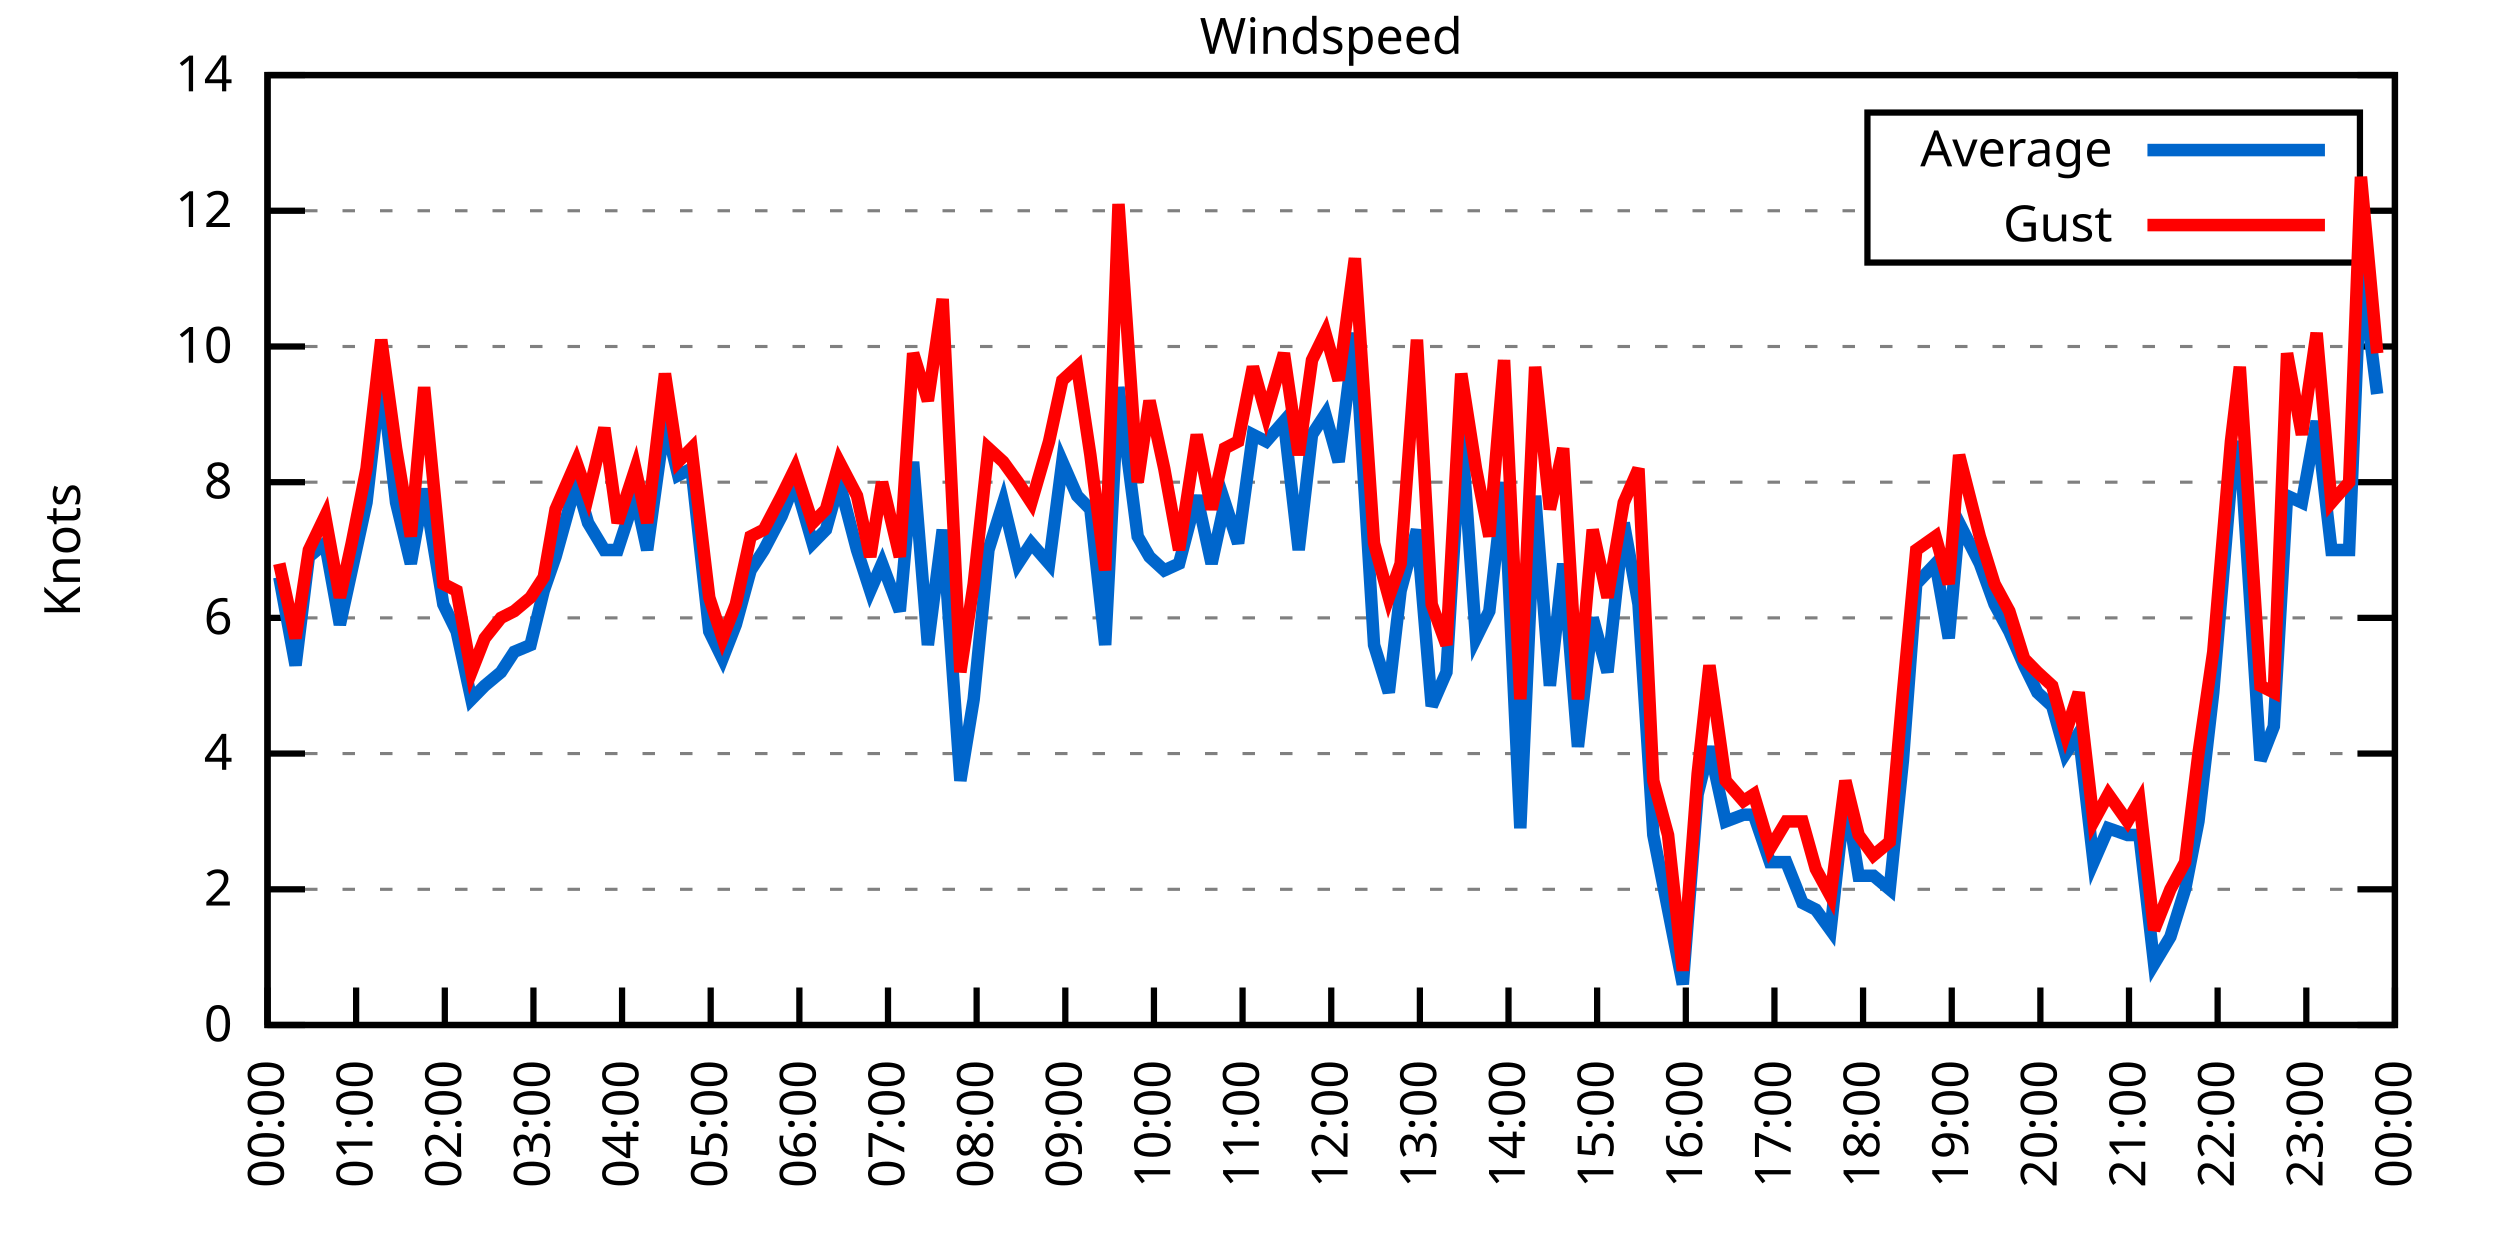
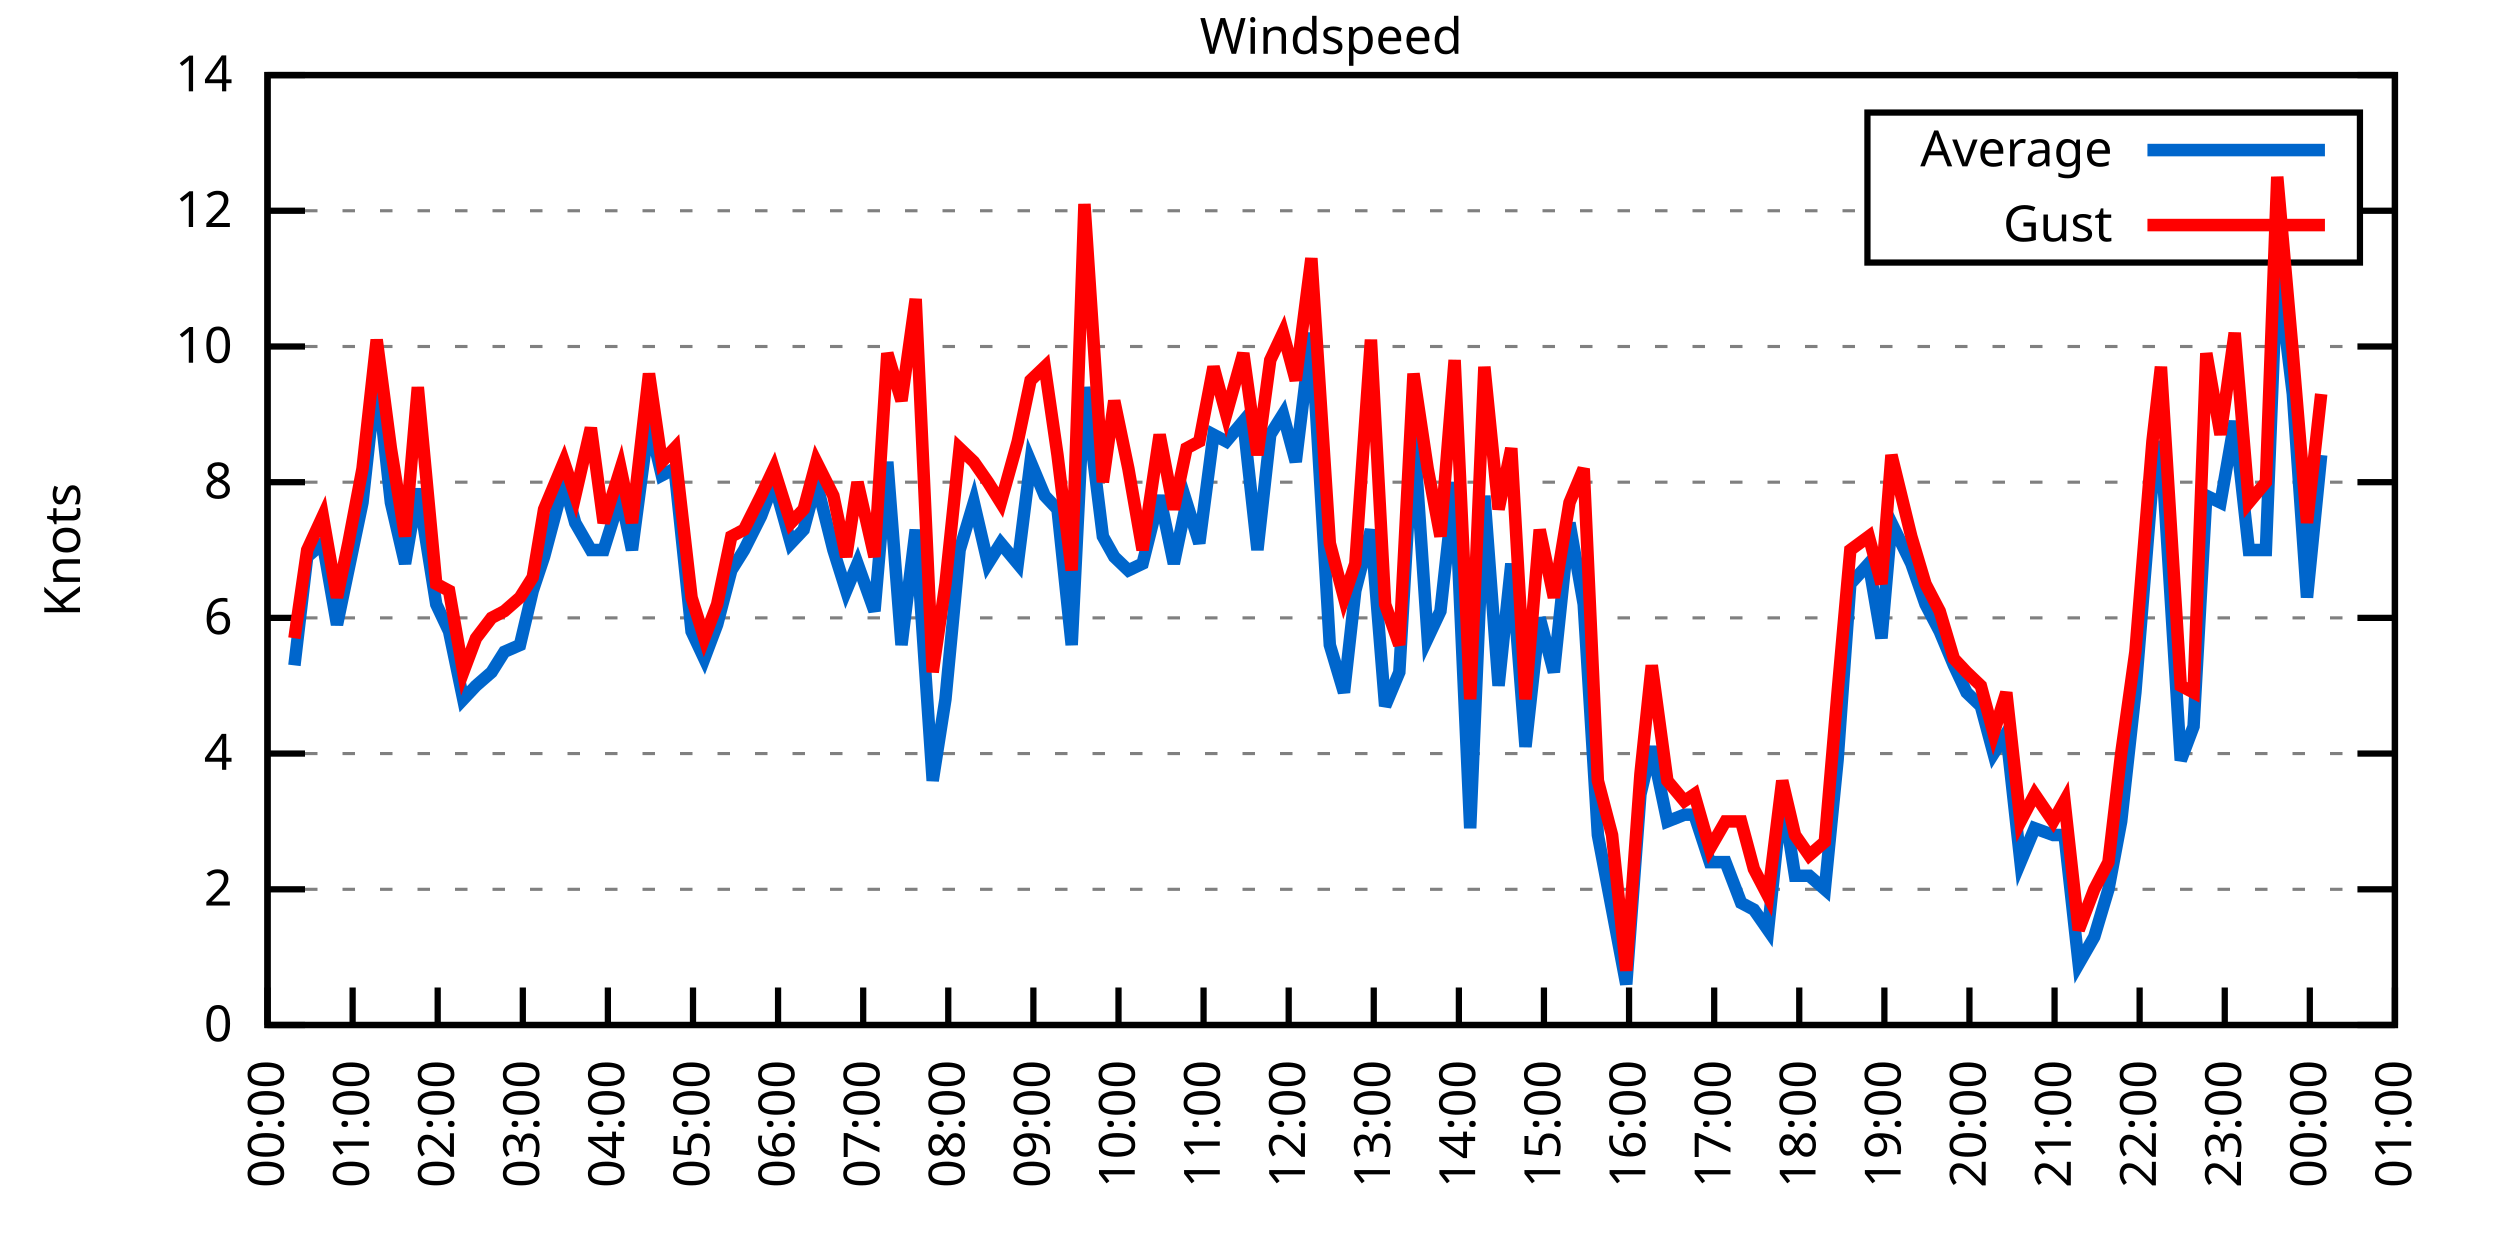
<svg xmlns="http://www.w3.org/2000/svg" xmlns:xlink="http://www.w3.org/1999/xlink" width="400" height="200" viewBox="0 0 400 200">
  <g id="gnuplot_canvas">
    <rect x="0" y="0" width="400" height="200" fill="none" />
    <defs>
      <circle id="gpDot" r="0.5" stroke-width="0.5" stroke="currentColor" />
      <path id="gpPt0" stroke-width="0.333" stroke="currentColor" d="M-1,0 h2 M0,-1 v2" />
      <path id="gpPt1" stroke-width="0.333" stroke="currentColor" d="M-1,-1 L1,1 M1,-1 L-1,1" />
      <path id="gpPt2" stroke-width="0.333" stroke="currentColor" d="M-1,0 L1,0 M0,-1 L0,1 M-1,-1 L1,1 M-1,1 L1,-1" />
      <rect id="gpPt3" stroke-width="0.333" stroke="currentColor" x="-1" y="-1" width="2" height="2" />
      <rect id="gpPt4" stroke-width="0.333" stroke="currentColor" fill="currentColor" x="-1" y="-1" width="2" height="2" />
      <circle id="gpPt5" stroke-width="0.333" stroke="currentColor" cx="0" cy="0" r="1" />
      <use xlink:href="#gpPt5" id="gpPt6" fill="currentColor" stroke="none" />
      <path id="gpPt7" stroke-width="0.333" stroke="currentColor" d="M0,-1.33 L-1.33,0.67 L1.33,0.67 z" />
      <use xlink:href="#gpPt7" id="gpPt8" fill="currentColor" stroke="none" />
      <use xlink:href="#gpPt7" id="gpPt9" stroke="currentColor" transform="rotate(180)" />
      <use xlink:href="#gpPt9" id="gpPt10" fill="currentColor" stroke="none" />
      <use xlink:href="#gpPt3" id="gpPt11" stroke="currentColor" transform="rotate(45)" />
      <use xlink:href="#gpPt11" id="gpPt12" fill="currentColor" stroke="none" />
      <path id="gpPt13" stroke-width="0.333" stroke="currentColor" d="M0,1.330 L1.265,0.411 L0.782,-1.067 L-0.782,-1.076 L-1.265,0.411 z" />
      <use xlink:href="#gpPt13" id="gpPt14" fill="currentColor" stroke="none" />
      <filter id="textbox" filterUnits="objectBoundingBox" x="0" y="0" height="1" width="1">
        <feFlood flood-color="white" flood-opacity="1" result="bgnd" />
        <feComposite in="SourceGraphic" in2="bgnd" operator="atop" />
      </filter>
      <filter id="greybox" filterUnits="objectBoundingBox" x="0" y="0" height="1" width="1">
        <feFlood flood-color="lightgrey" flood-opacity="1" result="grey" />
        <feComposite in="SourceGraphic" in2="grey" operator="atop" />
      </filter>
    </defs>
    <g fill="none" color="white" stroke="currentColor" stroke-width="1.00" stroke-linecap="butt" stroke-linejoin="miter">
</g>
    <g fill="none" color="black" stroke="currentColor" stroke-width="1.00" stroke-linecap="butt" stroke-linejoin="miter">
      <g stroke="none" shape-rendering="crispEdges">
        <polygon fill="rgb(255, 255, 255)" points="42.80,164.00 383.18,164.00 383.18,12.02 42.80,12.02 " />
      </g>
    </g>
    <g fill="none" color="black" stroke="currentColor" stroke-width="1.00" stroke-linecap="butt" stroke-linejoin="miter">
</g>
    <g fill="none" color="black" stroke="black" stroke-width="0.50" stroke-linecap="butt" stroke-linejoin="miter">
</g>
    <g fill="none" color="gray" stroke="currentColor" stroke-width="0.50" stroke-linecap="butt" stroke-linejoin="miter">
      <path stroke="gray" stroke-dasharray="2,4" class="gridline" d="M42.80,164.00 L383.19,164.00  " />
    </g>
    <g fill="none" color="gray" stroke="gray" stroke-width="1.00" stroke-linecap="butt" stroke-linejoin="miter">
</g>
    <g fill="none" color="black" stroke="currentColor" stroke-width="1.00" stroke-linecap="butt" stroke-linejoin="miter">
      <path stroke="black" d="M42.80,164.00 L48.80,164.00 M383.19,164.00 L377.19,164.00  " />
      <g transform="translate(37.20,166.60)" stroke="none" fill="black" font-family="Sans" font-size="8.00" text-anchor="end">
        <text>
          <tspan font-family="Sans"> 0</tspan>
        </text>
      </g>
    </g>
    <g fill="none" color="black" stroke="currentColor" stroke-width="1.00" stroke-linecap="butt" stroke-linejoin="miter">
</g>
    <g fill="none" color="black" stroke="black" stroke-width="0.50" stroke-linecap="butt" stroke-linejoin="miter">
</g>
    <g fill="none" color="gray" stroke="currentColor" stroke-width="0.50" stroke-linecap="butt" stroke-linejoin="miter">
      <path stroke="gray" stroke-dasharray="2,4" class="gridline" d="M42.80,142.29 L383.19,142.29  " />
    </g>
    <g fill="none" color="gray" stroke="gray" stroke-width="1.00" stroke-linecap="butt" stroke-linejoin="miter">
</g>
    <g fill="none" color="black" stroke="currentColor" stroke-width="1.00" stroke-linecap="butt" stroke-linejoin="miter">
      <path stroke="black" d="M42.80,142.29 L48.80,142.29 M383.19,142.29 L377.19,142.29  " />
      <g transform="translate(37.20,144.89)" stroke="none" fill="black" font-family="Sans" font-size="8.00" text-anchor="end">
        <text>
          <tspan font-family="Sans"> 2</tspan>
        </text>
      </g>
    </g>
    <g fill="none" color="black" stroke="currentColor" stroke-width="1.00" stroke-linecap="butt" stroke-linejoin="miter">
</g>
    <g fill="none" color="black" stroke="black" stroke-width="0.50" stroke-linecap="butt" stroke-linejoin="miter">
</g>
    <g fill="none" color="gray" stroke="currentColor" stroke-width="0.50" stroke-linecap="butt" stroke-linejoin="miter">
      <path stroke="gray" stroke-dasharray="2,4" class="gridline" d="M42.80,120.57 L383.19,120.57  " />
    </g>
    <g fill="none" color="gray" stroke="gray" stroke-width="1.00" stroke-linecap="butt" stroke-linejoin="miter">
</g>
    <g fill="none" color="black" stroke="currentColor" stroke-width="1.00" stroke-linecap="butt" stroke-linejoin="miter">
      <path stroke="black" d="M42.80,120.57 L48.80,120.57 M383.19,120.57 L377.19,120.57  " />
      <g transform="translate(37.20,123.17)" stroke="none" fill="black" font-family="Sans" font-size="8.00" text-anchor="end">
        <text>
          <tspan font-family="Sans"> 4</tspan>
        </text>
      </g>
    </g>
    <g fill="none" color="black" stroke="currentColor" stroke-width="1.00" stroke-linecap="butt" stroke-linejoin="miter">
</g>
    <g fill="none" color="black" stroke="black" stroke-width="0.50" stroke-linecap="butt" stroke-linejoin="miter">
</g>
    <g fill="none" color="gray" stroke="currentColor" stroke-width="0.50" stroke-linecap="butt" stroke-linejoin="miter">
      <path stroke="gray" stroke-dasharray="2,4" class="gridline" d="M42.80,98.86 L383.19,98.86  " />
    </g>
    <g fill="none" color="gray" stroke="gray" stroke-width="1.00" stroke-linecap="butt" stroke-linejoin="miter">
</g>
    <g fill="none" color="black" stroke="currentColor" stroke-width="1.00" stroke-linecap="butt" stroke-linejoin="miter">
      <path stroke="black" d="M42.80,98.86 L48.80,98.86 M383.19,98.86 L377.19,98.86  " />
      <g transform="translate(37.20,101.46)" stroke="none" fill="black" font-family="Sans" font-size="8.00" text-anchor="end">
        <text>
          <tspan font-family="Sans"> 6</tspan>
        </text>
      </g>
    </g>
    <g fill="none" color="black" stroke="currentColor" stroke-width="1.00" stroke-linecap="butt" stroke-linejoin="miter">
</g>
    <g fill="none" color="black" stroke="black" stroke-width="0.50" stroke-linecap="butt" stroke-linejoin="miter">
</g>
    <g fill="none" color="gray" stroke="currentColor" stroke-width="0.50" stroke-linecap="butt" stroke-linejoin="miter">
      <path stroke="gray" stroke-dasharray="2,4" class="gridline" d="M42.80,77.15 L383.19,77.15  " />
    </g>
    <g fill="none" color="gray" stroke="gray" stroke-width="1.00" stroke-linecap="butt" stroke-linejoin="miter">
</g>
    <g fill="none" color="black" stroke="currentColor" stroke-width="1.00" stroke-linecap="butt" stroke-linejoin="miter">
      <path stroke="black" d="M42.80,77.15 L48.80,77.15 M383.19,77.15 L377.19,77.15  " />
      <g transform="translate(37.20,79.75)" stroke="none" fill="black" font-family="Sans" font-size="8.00" text-anchor="end">
        <text>
          <tspan font-family="Sans"> 8</tspan>
        </text>
      </g>
    </g>
    <g fill="none" color="black" stroke="currentColor" stroke-width="1.00" stroke-linecap="butt" stroke-linejoin="miter">
</g>
    <g fill="none" color="black" stroke="black" stroke-width="0.50" stroke-linecap="butt" stroke-linejoin="miter">
</g>
    <g fill="none" color="gray" stroke="currentColor" stroke-width="0.50" stroke-linecap="butt" stroke-linejoin="miter">
      <path stroke="gray" stroke-dasharray="2,4" class="gridline" d="M42.80,55.44 L383.19,55.44  " />
    </g>
    <g fill="none" color="gray" stroke="gray" stroke-width="1.00" stroke-linecap="butt" stroke-linejoin="miter">
</g>
    <g fill="none" color="black" stroke="currentColor" stroke-width="1.00" stroke-linecap="butt" stroke-linejoin="miter">
      <path stroke="black" d="M42.80,55.44 L48.80,55.44 M383.19,55.44 L377.19,55.44  " />
      <g transform="translate(37.20,58.04)" stroke="none" fill="black" font-family="Sans" font-size="8.00" text-anchor="end">
        <text>
          <tspan font-family="Sans"> 10</tspan>
        </text>
      </g>
    </g>
    <g fill="none" color="black" stroke="currentColor" stroke-width="1.00" stroke-linecap="butt" stroke-linejoin="miter">
</g>
    <g fill="none" color="black" stroke="black" stroke-width="0.50" stroke-linecap="butt" stroke-linejoin="miter">
</g>
    <g fill="none" color="gray" stroke="currentColor" stroke-width="0.50" stroke-linecap="butt" stroke-linejoin="miter">
      <path stroke="gray" stroke-dasharray="2,4" class="gridline" d="M42.80,33.72 L298.79,33.72 M377.59,33.72 L383.19,33.72  " />
    </g>
    <g fill="none" color="gray" stroke="gray" stroke-width="1.00" stroke-linecap="butt" stroke-linejoin="miter">
</g>
    <g fill="none" color="black" stroke="currentColor" stroke-width="1.00" stroke-linecap="butt" stroke-linejoin="miter">
      <path stroke="black" d="M42.80,33.72 L48.80,33.72 M383.19,33.72 L377.19,33.72  " />
      <g transform="translate(37.20,36.32)" stroke="none" fill="black" font-family="Sans" font-size="8.00" text-anchor="end">
        <text>
          <tspan font-family="Sans"> 12</tspan>
        </text>
      </g>
    </g>
    <g fill="none" color="black" stroke="currentColor" stroke-width="1.00" stroke-linecap="butt" stroke-linejoin="miter">
</g>
    <g fill="none" color="black" stroke="black" stroke-width="0.50" stroke-linecap="butt" stroke-linejoin="miter">
</g>
    <g fill="none" color="gray" stroke="currentColor" stroke-width="0.50" stroke-linecap="butt" stroke-linejoin="miter">
      <path stroke="gray" stroke-dasharray="2,4" class="gridline" d="M42.80,12.01 L383.19,12.01  " />
    </g>
    <g fill="none" color="gray" stroke="gray" stroke-width="1.00" stroke-linecap="butt" stroke-linejoin="miter">
</g>
    <g fill="none" color="black" stroke="currentColor" stroke-width="1.00" stroke-linecap="butt" stroke-linejoin="miter">
      <path stroke="black" d="M42.80,12.01 L48.80,12.01 M383.19,12.01 L377.19,12.01  " />
      <g transform="translate(37.20,14.61)" stroke="none" fill="black" font-family="Sans" font-size="8.00" text-anchor="end">
        <text>
          <tspan font-family="Sans"> 14</tspan>
        </text>
      </g>
    </g>
    <g fill="none" color="black" stroke="currentColor" stroke-width="1.00" stroke-linecap="butt" stroke-linejoin="miter">
      <path stroke="black" d="M42.80,164.00 L42.80,158.00  " />
      <g transform="translate(45.40,169.60) rotate(270.00)" stroke="none" fill="black" font-family="Sans" font-size="8.00" text-anchor="end">
        <text>
          <tspan font-family="Sans">00:00</tspan>
        </text>
      </g>
    </g>
    <g fill="none" color="black" stroke="currentColor" stroke-width="1.00" stroke-linecap="butt" stroke-linejoin="miter">
-       <path stroke="black" d="M56.98,164.00 L56.98,158.00  " />
-       <g transform="translate(59.58,169.60) rotate(270.00)" stroke="none" fill="black" font-family="Sans" font-size="8.00" text-anchor="end">
+       <path stroke="black" d="M56.42,164.00 L56.42,158.00  " />
+       <g transform="translate(59.02,169.60) rotate(270.00)" stroke="none" fill="black" font-family="Sans" font-size="8.00" text-anchor="end">
        <text>
          <tspan font-family="Sans">01:00</tspan>
        </text>
      </g>
    </g>
    <g fill="none" color="black" stroke="currentColor" stroke-width="1.00" stroke-linecap="butt" stroke-linejoin="miter">
-       <path stroke="black" d="M71.17,164.00 L71.17,158.00  " />
-       <g transform="translate(73.77,169.60) rotate(270.00)" stroke="none" fill="black" font-family="Sans" font-size="8.00" text-anchor="end">
+       <path stroke="black" d="M70.03,164.00 L70.03,158.00  " />
+       <g transform="translate(72.63,169.60) rotate(270.00)" stroke="none" fill="black" font-family="Sans" font-size="8.00" text-anchor="end">
        <text>
          <tspan font-family="Sans">02:00</tspan>
        </text>
      </g>
    </g>
    <g fill="none" color="black" stroke="currentColor" stroke-width="1.00" stroke-linecap="butt" stroke-linejoin="miter">
-       <path stroke="black" d="M85.35,164.00 L85.35,158.00  " />
-       <g transform="translate(87.95,169.60) rotate(270.00)" stroke="none" fill="black" font-family="Sans" font-size="8.00" text-anchor="end">
+       <path stroke="black" d="M83.65,164.00 L83.65,158.00  " />
+       <g transform="translate(86.25,169.60) rotate(270.00)" stroke="none" fill="black" font-family="Sans" font-size="8.00" text-anchor="end">
        <text>
          <tspan font-family="Sans">03:00</tspan>
        </text>
      </g>
    </g>
    <g fill="none" color="black" stroke="currentColor" stroke-width="1.00" stroke-linecap="butt" stroke-linejoin="miter">
-       <path stroke="black" d="M99.53,164.00 L99.53,158.00  " />
-       <g transform="translate(102.13,169.60) rotate(270.00)" stroke="none" fill="black" font-family="Sans" font-size="8.00" text-anchor="end">
+       <path stroke="black" d="M97.26,164.00 L97.26,158.00  " />
+       <g transform="translate(99.86,169.60) rotate(270.00)" stroke="none" fill="black" font-family="Sans" font-size="8.00" text-anchor="end">
        <text>
          <tspan font-family="Sans">04:00</tspan>
        </text>
      </g>
    </g>
    <g fill="none" color="black" stroke="currentColor" stroke-width="1.00" stroke-linecap="butt" stroke-linejoin="miter">
-       <path stroke="black" d="M113.71,164.00 L113.71,158.00  " />
-       <g transform="translate(116.31,169.60) rotate(270.00)" stroke="none" fill="black" font-family="Sans" font-size="8.00" text-anchor="end">
+       <path stroke="black" d="M110.88,164.00 L110.88,158.00  " />
+       <g transform="translate(113.48,169.60) rotate(270.00)" stroke="none" fill="black" font-family="Sans" font-size="8.00" text-anchor="end">
        <text>
          <tspan font-family="Sans">05:00</tspan>
        </text>
      </g>
    </g>
    <g fill="none" color="black" stroke="currentColor" stroke-width="1.00" stroke-linecap="butt" stroke-linejoin="miter">
-       <path stroke="black" d="M127.90,164.00 L127.90,158.00  " />
-       <g transform="translate(130.50,169.60) rotate(270.00)" stroke="none" fill="black" font-family="Sans" font-size="8.00" text-anchor="end">
+       <path stroke="black" d="M124.49,164.00 L124.49,158.00  " />
+       <g transform="translate(127.09,169.60) rotate(270.00)" stroke="none" fill="black" font-family="Sans" font-size="8.00" text-anchor="end">
        <text>
          <tspan font-family="Sans">06:00</tspan>
        </text>
      </g>
    </g>
    <g fill="none" color="black" stroke="currentColor" stroke-width="1.00" stroke-linecap="butt" stroke-linejoin="miter">
-       <path stroke="black" d="M142.08,164.00 L142.08,158.00  " />
-       <g transform="translate(144.68,169.60) rotate(270.00)" stroke="none" fill="black" font-family="Sans" font-size="8.00" text-anchor="end">
+       <path stroke="black" d="M138.11,164.00 L138.11,158.00  " />
+       <g transform="translate(140.71,169.60) rotate(270.00)" stroke="none" fill="black" font-family="Sans" font-size="8.00" text-anchor="end">
        <text>
          <tspan font-family="Sans">07:00</tspan>
        </text>
      </g>
    </g>
    <g fill="none" color="black" stroke="currentColor" stroke-width="1.00" stroke-linecap="butt" stroke-linejoin="miter">
-       <path stroke="black" d="M156.26,164.00 L156.26,158.00  " />
-       <g transform="translate(158.86,169.60) rotate(270.00)" stroke="none" fill="black" font-family="Sans" font-size="8.00" text-anchor="end">
+       <path stroke="black" d="M151.72,164.00 L151.72,158.00  " />
+       <g transform="translate(154.32,169.60) rotate(270.00)" stroke="none" fill="black" font-family="Sans" font-size="8.00" text-anchor="end">
        <text>
          <tspan font-family="Sans">08:00</tspan>
        </text>
      </g>
    </g>
    <g fill="none" color="black" stroke="currentColor" stroke-width="1.00" stroke-linecap="butt" stroke-linejoin="miter">
-       <path stroke="black" d="M170.45,164.00 L170.45,158.00  " />
-       <g transform="translate(173.05,169.60) rotate(270.00)" stroke="none" fill="black" font-family="Sans" font-size="8.00" text-anchor="end">
+       <path stroke="black" d="M165.34,164.00 L165.34,158.00  " />
+       <g transform="translate(167.94,169.60) rotate(270.00)" stroke="none" fill="black" font-family="Sans" font-size="8.00" text-anchor="end">
        <text>
          <tspan font-family="Sans">09:00</tspan>
        </text>
      </g>
    </g>
    <g fill="none" color="black" stroke="currentColor" stroke-width="1.00" stroke-linecap="butt" stroke-linejoin="miter">
-       <path stroke="black" d="M184.63,164.00 L184.63,158.00  " />
-       <g transform="translate(187.23,169.60) rotate(270.00)" stroke="none" fill="black" font-family="Sans" font-size="8.00" text-anchor="end">
+       <path stroke="black" d="M178.96,164.00 L178.96,158.00  " />
+       <g transform="translate(181.56,169.60) rotate(270.00)" stroke="none" fill="black" font-family="Sans" font-size="8.00" text-anchor="end">
        <text>
          <tspan font-family="Sans">10:00</tspan>
        </text>
      </g>
    </g>
    <g fill="none" color="black" stroke="currentColor" stroke-width="1.00" stroke-linecap="butt" stroke-linejoin="miter">
-       <path stroke="black" d="M198.81,164.00 L198.81,158.00  " />
-       <g transform="translate(201.41,169.60) rotate(270.00)" stroke="none" fill="black" font-family="Sans" font-size="8.00" text-anchor="end">
+       <path stroke="black" d="M192.57,164.00 L192.57,158.00  " />
+       <g transform="translate(195.17,169.60) rotate(270.00)" stroke="none" fill="black" font-family="Sans" font-size="8.00" text-anchor="end">
        <text>
          <tspan font-family="Sans">11:00</tspan>
        </text>
      </g>
    </g>
    <g fill="none" color="black" stroke="currentColor" stroke-width="1.00" stroke-linecap="butt" stroke-linejoin="miter">
-       <path stroke="black" d="M213.00,164.00 L213.00,158.00  " />
-       <g transform="translate(215.60,169.60) rotate(270.00)" stroke="none" fill="black" font-family="Sans" font-size="8.00" text-anchor="end">
+       <path stroke="black" d="M206.19,164.00 L206.19,158.00  " />
+       <g transform="translate(208.79,169.60) rotate(270.00)" stroke="none" fill="black" font-family="Sans" font-size="8.00" text-anchor="end">
        <text>
          <tspan font-family="Sans">12:00</tspan>
        </text>
      </g>
    </g>
    <g fill="none" color="black" stroke="currentColor" stroke-width="1.00" stroke-linecap="butt" stroke-linejoin="miter">
-       <path stroke="black" d="M227.18,164.00 L227.18,158.00  " />
-       <g transform="translate(229.78,169.60) rotate(270.00)" stroke="none" fill="black" font-family="Sans" font-size="8.00" text-anchor="end">
+       <path stroke="black" d="M219.80,164.00 L219.80,158.00  " />
+       <g transform="translate(222.40,169.60) rotate(270.00)" stroke="none" fill="black" font-family="Sans" font-size="8.00" text-anchor="end">
        <text>
          <tspan font-family="Sans">13:00</tspan>
        </text>
      </g>
    </g>
    <g fill="none" color="black" stroke="currentColor" stroke-width="1.00" stroke-linecap="butt" stroke-linejoin="miter">
-       <path stroke="black" d="M241.36,164.00 L241.36,158.00  " />
-       <g transform="translate(243.96,169.60) rotate(270.00)" stroke="none" fill="black" font-family="Sans" font-size="8.00" text-anchor="end">
+       <path stroke="black" d="M233.42,164.00 L233.42,158.00  " />
+       <g transform="translate(236.02,169.60) rotate(270.00)" stroke="none" fill="black" font-family="Sans" font-size="8.00" text-anchor="end">
        <text>
          <tspan font-family="Sans">14:00</tspan>
        </text>
      </g>
    </g>
    <g fill="none" color="black" stroke="currentColor" stroke-width="1.00" stroke-linecap="butt" stroke-linejoin="miter">
-       <path stroke="black" d="M255.54,164.00 L255.54,158.00  " />
-       <g transform="translate(258.14,169.60) rotate(270.00)" stroke="none" fill="black" font-family="Sans" font-size="8.00" text-anchor="end">
+       <path stroke="black" d="M247.03,164.00 L247.03,158.00  " />
+       <g transform="translate(249.63,169.60) rotate(270.00)" stroke="none" fill="black" font-family="Sans" font-size="8.00" text-anchor="end">
        <text>
          <tspan font-family="Sans">15:00</tspan>
        </text>
      </g>
    </g>
    <g fill="none" color="black" stroke="currentColor" stroke-width="1.00" stroke-linecap="butt" stroke-linejoin="miter">
-       <path stroke="black" d="M269.73,164.00 L269.73,158.00  " />
-       <g transform="translate(272.33,169.60) rotate(270.00)" stroke="none" fill="black" font-family="Sans" font-size="8.00" text-anchor="end">
+       <path stroke="black" d="M260.65,164.00 L260.65,158.00  " />
+       <g transform="translate(263.25,169.60) rotate(270.00)" stroke="none" fill="black" font-family="Sans" font-size="8.00" text-anchor="end">
        <text>
          <tspan font-family="Sans">16:00</tspan>
        </text>
      </g>
    </g>
    <g fill="none" color="black" stroke="currentColor" stroke-width="1.00" stroke-linecap="butt" stroke-linejoin="miter">
-       <path stroke="black" d="M283.91,164.00 L283.91,158.00  " />
-       <g transform="translate(286.51,169.60) rotate(270.00)" stroke="none" fill="black" font-family="Sans" font-size="8.00" text-anchor="end">
+       <path stroke="black" d="M274.27,164.00 L274.27,158.00  " />
+       <g transform="translate(276.87,169.60) rotate(270.00)" stroke="none" fill="black" font-family="Sans" font-size="8.00" text-anchor="end">
        <text>
          <tspan font-family="Sans">17:00</tspan>
        </text>
      </g>
    </g>
    <g fill="none" color="black" stroke="currentColor" stroke-width="1.00" stroke-linecap="butt" stroke-linejoin="miter">
-       <path stroke="black" d="M298.09,164.00 L298.09,158.00  " />
-       <g transform="translate(300.69,169.60) rotate(270.00)" stroke="none" fill="black" font-family="Sans" font-size="8.00" text-anchor="end">
+       <path stroke="black" d="M287.88,164.00 L287.88,158.00  " />
+       <g transform="translate(290.48,169.60) rotate(270.00)" stroke="none" fill="black" font-family="Sans" font-size="8.00" text-anchor="end">
        <text>
          <tspan font-family="Sans">18:00</tspan>
        </text>
      </g>
    </g>
    <g fill="none" color="black" stroke="currentColor" stroke-width="1.00" stroke-linecap="butt" stroke-linejoin="miter">
-       <path stroke="black" d="M312.28,164.00 L312.28,158.00  " />
-       <g transform="translate(314.88,169.60) rotate(270.00)" stroke="none" fill="black" font-family="Sans" font-size="8.00" text-anchor="end">
+       <path stroke="black" d="M301.50,164.00 L301.50,158.00  " />
+       <g transform="translate(304.10,169.60) rotate(270.00)" stroke="none" fill="black" font-family="Sans" font-size="8.00" text-anchor="end">
        <text>
          <tspan font-family="Sans">19:00</tspan>
        </text>
      </g>
    </g>
    <g fill="none" color="black" stroke="currentColor" stroke-width="1.00" stroke-linecap="butt" stroke-linejoin="miter">
-       <path stroke="black" d="M326.46,164.00 L326.46,158.00  " />
-       <g transform="translate(329.06,169.60) rotate(270.00)" stroke="none" fill="black" font-family="Sans" font-size="8.00" text-anchor="end">
+       <path stroke="black" d="M315.11,164.00 L315.11,158.00  " />
+       <g transform="translate(317.71,169.60) rotate(270.00)" stroke="none" fill="black" font-family="Sans" font-size="8.00" text-anchor="end">
        <text>
          <tspan font-family="Sans">20:00</tspan>
        </text>
      </g>
    </g>
    <g fill="none" color="black" stroke="currentColor" stroke-width="1.00" stroke-linecap="butt" stroke-linejoin="miter">
-       <path stroke="black" d="M340.64,164.00 L340.64,158.00  " />
-       <g transform="translate(343.24,169.60) rotate(270.00)" stroke="none" fill="black" font-family="Sans" font-size="8.00" text-anchor="end">
+       <path stroke="black" d="M328.73,164.00 L328.73,158.00  " />
+       <g transform="translate(331.33,169.60) rotate(270.00)" stroke="none" fill="black" font-family="Sans" font-size="8.00" text-anchor="end">
        <text>
          <tspan font-family="Sans">21:00</tspan>
        </text>
      </g>
    </g>
    <g fill="none" color="black" stroke="currentColor" stroke-width="1.00" stroke-linecap="butt" stroke-linejoin="miter">
-       <path stroke="black" d="M354.82,164.00 L354.82,158.00  " />
-       <g transform="translate(357.42,169.60) rotate(270.00)" stroke="none" fill="black" font-family="Sans" font-size="8.00" text-anchor="end">
+       <path stroke="black" d="M342.34,164.00 L342.34,158.00  " />
+       <g transform="translate(344.94,169.60) rotate(270.00)" stroke="none" fill="black" font-family="Sans" font-size="8.00" text-anchor="end">
        <text>
          <tspan font-family="Sans">22:00</tspan>
        </text>
      </g>
    </g>
    <g fill="none" color="black" stroke="currentColor" stroke-width="1.00" stroke-linecap="butt" stroke-linejoin="miter">
-       <path stroke="black" d="M369.01,164.00 L369.01,158.00  " />
-       <g transform="translate(371.61,169.60) rotate(270.00)" stroke="none" fill="black" font-family="Sans" font-size="8.00" text-anchor="end">
+       <path stroke="black" d="M355.96,164.00 L355.96,158.00  " />
+       <g transform="translate(358.56,169.60) rotate(270.00)" stroke="none" fill="black" font-family="Sans" font-size="8.00" text-anchor="end">
        <text>
          <tspan font-family="Sans">23:00</tspan>
+         </text>
+       </g>
+     </g>
+     <g fill="none" color="black" stroke="currentColor" stroke-width="1.00" stroke-linecap="butt" stroke-linejoin="miter">
+       <path stroke="black" d="M369.57,164.00 L369.57,158.00  " />
+       <g transform="translate(372.17,169.60) rotate(270.00)" stroke="none" fill="black" font-family="Sans" font-size="8.00" text-anchor="end">
+         <text>
+           <tspan font-family="Sans">00:00</tspan>
        </text>
      </g>
    </g>
    <g fill="none" color="black" stroke="currentColor" stroke-width="1.00" stroke-linecap="butt" stroke-linejoin="miter">
      <path stroke="black" d="M383.19,164.00 L383.19,158.00  " />
      <g transform="translate(385.79,169.60) rotate(270.00)" stroke="none" fill="black" font-family="Sans" font-size="8.00" text-anchor="end">
        <text>
-           <tspan font-family="Sans">00:00</tspan>
+           <tspan font-family="Sans">01:00</tspan>
        </text>
      </g>
    </g>
    <g fill="none" color="black" stroke="currentColor" stroke-width="1.00" stroke-linecap="butt" stroke-linejoin="miter">
</g>
    <g fill="none" color="black" stroke="currentColor" stroke-width="1.00" stroke-linecap="butt" stroke-linejoin="miter">
      <path stroke="black" d="M42.80,12.01 L42.80,164.00 L383.19,164.00 L383.19,12.01 L42.80,12.01 Z  " />
    </g>
    <g fill="none" color="black" stroke="currentColor" stroke-width="1.00" stroke-linecap="butt" stroke-linejoin="miter">
</g>
    <g fill="none" color="black" stroke="currentColor" stroke-width="1.00" stroke-linecap="butt" stroke-linejoin="miter">
      <path stroke="black" d="M298.79,42.01 L298.79,18.01 L377.59,18.01 L377.59,42.01 L298.79,42.01 Z  " />
    </g>
    <g id="Windspeed_plot_1">
      <g fill="none" color="white" stroke="black" stroke-width="2.00" stroke-linecap="butt" stroke-linejoin="miter">
</g>
      <g fill="none" color="black" stroke="currentColor" stroke-width="2.00" stroke-linecap="butt" stroke-linejoin="miter">
        <g transform="translate(337.99,26.61)" stroke="none" fill="black" font-family="Sans" font-size="8.00" text-anchor="end">
          <text>
            <tspan font-family="Sans">Average</tspan>
          </text>
        </g>
      </g>
      <g fill="none" color="black" stroke="currentColor" stroke-width="2.00" stroke-linecap="butt" stroke-linejoin="miter">
-         <path stroke="rgb(  0, 102, 204)" d="M343.59,24.01 L371.99,24.01 M44.69,92.35 L47.29,106.46 L49.42,89.09 L52.02,86.92 L54.38,99.95 L56.27,91.26   L58.64,80.41 L61.00,59.78 L63.37,80.41 L65.73,90.18 L67.86,78.23 L70.93,96.69 L73.06,101.03 L75.42,111.89   L77.55,109.72 L80.15,107.55 L82.28,104.29 L84.88,103.20 L87.00,94.52 L88.89,89.09 L92.20,77.15 L94.09,83.66   L96.70,88.00 L98.82,88.00 L101.66,79.32 L103.55,88.00 L106.39,67.38 L108.51,76.06 L110.64,74.98 L113.48,101.03   L115.61,105.38 L117.73,99.95 L120.10,91.26 L122.22,88.00 L125.06,82.58 L127.19,77.15 L130.02,86.92 L132.15,84.75   L134.28,77.15 L137.12,88.00 L139.24,94.52 L141.13,90.18 L143.97,97.78 L146.10,73.89 L148.46,103.20 L150.83,84.75   L153.66,124.92 L155.79,111.89 L158.15,88.00 L160.52,80.41 L162.88,90.18 L165.01,86.92 L167.85,90.18 L169.97,73.89   L172.34,79.32 L174.46,81.49 L176.83,103.20 L178.96,61.95 L182.03,85.83 L183.92,89.09 L186.28,91.26 L188.65,90.18   L191.48,79.32 L193.85,90.18 L195.98,80.41 L198.10,86.92 L200.47,69.55 L202.59,70.63 L205.43,67.38 L207.79,88.00   L209.92,69.55 L212.05,66.29 L214.18,73.89 L216.78,53.26 L219.85,103.20 L222.21,110.80 L224.10,94.52 L226.71,84.75   L229.07,112.97 L231.43,107.55 L233.80,68.46 L236.16,102.12 L238.29,97.78 L240.65,77.15 L243.25,132.52 L245.62,79.32   L247.98,109.72 L250.11,90.18 L252.47,119.49 L254.83,98.86 L257.20,107.55 L259.80,83.66 L262.16,96.69 L264.53,133.60   L266.89,145.54 L269.25,157.49 L271.62,127.09 L273.51,119.49 L276.11,131.43 L278.95,130.35 L280.60,130.35 L283.20,137.94   L285.80,137.94 L288.40,144.46 L290.53,145.54 L292.89,148.80 L295.26,127.09 L297.38,140.12 L299.75,140.12 L302.35,142.29   L304.47,121.66 L306.60,93.43 L309.68,90.18 L311.80,102.12 L313.46,83.66 L316.77,90.18 L319.13,96.69 L321.49,101.03   L323.86,106.46 L325.99,110.80 L328.35,112.97 L330.48,120.57 L332.60,117.32 L334.97,137.94 L337.33,132.52 L340.40,133.60   L342.30,133.60 L344.66,154.23 L347.26,149.89 L349.62,142.29 L351.75,131.43 L354.12,110.80 L356.95,77.15 L358.37,70.63   L361.68,121.66 L363.81,116.23 L365.93,79.32 L368.30,80.41 L370.66,67.38 L373.03,88.00 L375.86,88.00 L377.75,42.41   L380.35,63.04  " />
+         <path stroke="rgb(  0, 102, 204)" d="M343.59,24.01 L371.99,24.01 M47.11,106.46 L49.15,89.09 L51.65,86.92 L53.92,99.95 L55.73,91.26 L58.00,80.41   L60.27,59.78 L62.54,80.41 L64.81,90.18 L66.85,78.23 L69.80,96.69 L71.85,101.03 L74.12,111.89 L76.16,109.72   L78.65,107.55 L80.70,104.29 L83.19,103.20 L85.24,94.52 L87.05,89.09 L90.23,77.15 L92.04,83.66 L94.54,88.00   L96.58,88.00 L99.30,79.32 L101.12,88.00 L103.84,67.38 L105.89,76.06 L107.93,74.98 L110.65,101.03 L112.69,105.38   L114.74,99.95 L117.01,91.26 L119.05,88.00 L121.77,82.58 L123.81,77.15 L126.54,86.92 L128.58,84.75 L130.62,77.15   L133.34,88.00 L135.39,94.52 L137.20,90.18 L139.92,97.78 L141.97,73.89 L144.24,103.20 L146.51,84.75 L149.23,124.92   L151.27,111.89 L153.54,88.00 L155.81,80.41 L158.08,90.18 L160.12,86.92 L162.84,90.18 L164.89,73.89 L167.16,79.32   L169.20,81.49 L171.47,103.20 L173.51,61.95 L176.46,85.83 L178.28,89.09 L180.54,91.26 L182.81,90.18 L185.54,79.32   L187.81,90.18 L189.85,80.41 L191.89,86.92 L194.16,69.55 L196.20,70.63 L198.93,67.38 L201.19,88.00 L203.24,69.55   L205.28,66.29 L207.32,73.89 L209.82,53.26 L212.77,103.20 L215.04,110.80 L216.85,94.52 L219.35,84.75 L221.62,112.97   L223.89,107.55 L226.16,68.46 L228.43,102.12 L230.47,97.78 L232.74,77.15 L235.23,132.52 L237.50,79.32 L239.77,109.72   L241.81,90.18 L244.08,119.49 L246.35,98.86 L248.62,107.55 L251.12,83.66 L253.39,96.69 L255.66,133.60 L257.93,145.54   L260.20,157.49 L262.47,127.09 L264.28,119.49 L266.78,131.43 L269.50,130.35 L271.09,130.35 L273.58,137.94 L276.08,137.94   L278.58,144.46 L280.62,145.54 L282.89,148.80 L285.16,127.09 L287.20,140.12 L289.47,140.12 L291.97,142.29 L294.01,121.66   L296.05,93.43 L299.00,90.18 L301.04,102.12 L302.63,83.66 L305.81,90.18 L308.08,96.69 L310.35,101.03 L312.62,106.46   L314.66,110.80 L316.93,112.97 L318.97,120.57 L321.01,117.32 L323.28,137.94 L325.55,132.52 L328.50,133.60 L330.32,133.60   L332.59,154.23 L335.08,149.89 L337.35,142.29 L339.39,131.43 L341.66,110.80 L344.39,77.15 L345.75,70.63 L348.92,121.66   L350.97,116.23 L353.01,79.32 L355.28,80.41 L357.55,67.38 L359.82,88.00 L362.54,88.00 L364.36,42.41 L366.85,63.04   L369.12,95.60 L371.39,72.81  " />
      </g>
    </g>
    <g id="Windspeed_plot_2">
      <g fill="none" color="black" stroke="currentColor" stroke-width="2.00" stroke-linecap="butt" stroke-linejoin="miter">
        <g transform="translate(337.99,38.61)" stroke="none" fill="black" font-family="Sans" font-size="8.00" text-anchor="end">
          <text>
            <tspan font-family="Sans">Gust</tspan>
          </text>
        </g>
      </g>
      <g fill="none" color="black" stroke="currentColor" stroke-width="2.00" stroke-linecap="butt" stroke-linejoin="miter">
-         <path stroke="rgb(255,   0,   0)" d="M343.59,36.01 L371.99,36.01 M44.69,90.18 L47.29,102.12 L49.42,88.00 L52.02,82.58 L54.38,95.60 L56.27,86.92   L58.64,74.98 L61.00,54.35 L63.37,71.72 L65.73,85.83 L67.86,61.95 L70.93,93.43 L73.06,94.52 L75.42,107.55   L77.55,102.12 L80.15,98.86 L82.28,97.78 L84.88,95.60 L87.00,92.35 L88.89,81.49 L92.20,73.89 L94.09,79.32   L96.70,68.46 L98.82,83.66 L101.66,74.98 L103.55,83.66 L106.39,59.78 L108.51,73.89 L110.64,71.72 L113.48,95.60   L115.61,102.12 L117.73,96.69 L120.10,85.83 L122.22,84.75 L125.06,79.32 L127.19,74.98 L130.02,83.66 L132.15,81.49   L134.28,73.89 L137.12,79.32 L139.24,89.09 L141.13,77.15 L143.97,89.09 L146.10,56.52 L148.46,64.12 L150.83,47.84   L153.66,107.55 L155.79,93.43 L158.15,71.72 L160.52,73.89 L162.88,77.15 L165.01,80.41 L167.85,70.63 L169.97,60.86   L172.34,58.69 L174.46,72.81 L176.83,91.26 L178.96,32.64 L182.03,77.15 L183.92,64.12 L186.28,74.98 L188.65,88.00   L191.48,69.55 L193.85,81.49 L195.98,71.72 L198.10,70.63 L200.47,58.69 L202.59,66.29 L205.43,56.52 L207.79,72.81   L209.92,57.61 L212.05,53.26 L214.18,60.86 L216.78,41.32 L219.85,86.92 L222.21,95.60 L224.10,90.18 L226.71,54.35   L229.07,96.69 L231.43,103.20 L233.80,59.78 L236.16,74.98 L238.29,85.83 L240.65,57.61 L243.25,111.89 L245.62,58.69   L247.98,81.49 L250.11,71.72 L252.47,111.89 L254.83,84.75 L257.20,95.60 L259.80,80.41 L262.16,74.98 L264.53,124.92   L266.89,133.60 L269.25,155.31 L271.62,123.83 L273.51,106.46 L276.11,124.92 L278.95,128.17 L280.60,127.09 L283.20,135.77   L285.80,131.43 L288.40,131.43 L290.53,139.03 L292.89,143.37 L295.26,124.92 L297.38,133.60 L299.75,136.86 L302.35,134.69   L304.47,110.80 L306.60,88.00 L309.68,85.83 L311.80,93.43 L313.46,72.81 L316.77,85.83 L319.13,93.43 L321.49,97.78   L323.86,105.38 L325.99,107.55 L328.35,109.72 L330.48,117.32 L332.60,110.80 L334.97,131.43 L337.33,127.09 L340.40,131.43   L342.30,128.17 L344.66,148.80 L347.26,142.29 L349.62,137.94 L351.75,120.57 L354.12,104.29 L356.95,70.63 L358.37,58.69   L361.68,109.72 L363.81,110.80 L365.93,56.52 L368.30,69.55 L370.66,53.26 L373.03,80.41 L375.86,77.15 L377.75,28.29   L380.35,56.52  " />
+         <path stroke="rgb(255,   0,   0)" d="M343.59,36.01 L371.99,36.01 M47.11,102.12 L49.15,88.00 L51.65,82.58 L53.92,95.60 L55.73,86.92 L58.00,74.98   L60.27,54.35 L62.54,71.72 L64.81,85.83 L66.85,61.95 L69.80,93.43 L71.85,94.52 L74.12,107.55 L76.16,102.12   L78.65,98.86 L80.70,97.78 L83.19,95.60 L85.24,92.35 L87.05,81.49 L90.23,73.89 L92.04,79.32 L94.54,68.46   L96.58,83.66 L99.30,74.98 L101.12,83.66 L103.84,59.78 L105.89,73.89 L107.93,71.72 L110.65,95.60 L112.69,102.12   L114.74,96.69 L117.01,85.83 L119.05,84.75 L121.77,79.32 L123.81,74.98 L126.54,83.66 L128.58,81.49 L130.62,73.89   L133.34,79.32 L135.39,89.09 L137.20,77.15 L139.92,89.09 L141.97,56.52 L144.24,64.12 L146.51,47.84 L149.23,107.55   L151.27,93.43 L153.54,71.72 L155.81,73.89 L158.08,77.15 L160.12,80.41 L162.84,70.63 L164.89,60.86 L167.16,58.69   L169.20,72.81 L171.47,91.26 L173.51,32.64 L176.46,77.15 L178.28,64.12 L180.54,74.98 L182.81,88.00 L185.54,69.55   L187.81,81.49 L189.85,71.72 L191.89,70.63 L194.16,58.69 L196.20,66.29 L198.93,56.52 L201.19,72.81 L203.24,57.61   L205.28,53.26 L207.32,60.86 L209.82,41.32 L212.77,86.92 L215.04,95.60 L216.85,90.18 L219.35,54.35 L221.62,96.69   L223.89,103.20 L226.16,59.78 L228.43,74.98 L230.47,85.83 L232.74,57.61 L235.23,111.89 L237.50,58.69 L239.77,81.49   L241.81,71.72 L244.08,111.89 L246.35,84.75 L248.62,95.60 L251.12,80.41 L253.39,74.98 L255.66,124.92 L257.93,133.60   L260.20,155.31 L262.47,123.83 L264.28,106.46 L266.78,124.92 L269.50,128.17 L271.09,127.09 L273.58,135.77 L276.08,131.43   L278.58,131.43 L280.62,139.03 L282.89,143.37 L285.16,124.92 L287.20,133.60 L289.47,136.86 L291.97,134.69 L294.01,110.80   L296.05,88.00 L299.00,85.83 L301.04,93.43 L302.63,72.81 L305.81,85.83 L308.08,93.43 L310.35,97.78 L312.62,105.38   L314.66,107.55 L316.93,109.72 L318.97,117.32 L321.01,110.80 L323.28,131.43 L325.55,127.09 L328.50,131.43 L330.32,128.17   L332.59,148.80 L335.08,142.29 L337.35,137.94 L339.39,120.57 L341.66,104.29 L344.39,70.63 L345.75,58.69 L348.92,109.72   L350.97,110.80 L353.01,56.52 L355.28,69.55 L357.55,53.26 L359.82,80.41 L362.54,77.15 L364.36,28.29 L366.85,56.52   L369.12,83.66 L371.39,63.04  " />
      </g>
    </g>
    <g fill="none" color="black" stroke="currentColor" stroke-width="2.00" stroke-linecap="butt" stroke-linejoin="miter">
</g>
    <g fill="none" color="black" stroke="black" stroke-width="1.00" stroke-linecap="butt" stroke-linejoin="miter">
</g>
    <g fill="none" color="black" stroke="currentColor" stroke-width="1.00" stroke-linecap="butt" stroke-linejoin="miter">
      <path stroke="black" d="M42.80,12.01 L42.80,164.00 L383.19,164.00 L383.19,12.01 L42.80,12.01 Z  " />
      <g transform="translate(12.80,88.01) rotate(270.00)" stroke="none" fill="black" font-family="Sans" font-size="8.00" text-anchor="middle">
        <text>
          <tspan font-family="Sans">Knots</tspan>
        </text>
      </g>
    </g>
    <g fill="none" color="black" stroke="currentColor" stroke-width="1.00" stroke-linecap="butt" stroke-linejoin="miter">
</g>
    <g fill="none" color="black" stroke="currentColor" stroke-width="1.00" stroke-linecap="butt" stroke-linejoin="miter">
      <g transform="translate(212.99,8.61)" stroke="none" fill="black" font-family="Sans" font-size="8.00" text-anchor="middle">
        <text>
          <tspan font-family="Sans">Windspeed</tspan>
        </text>
      </g>
    </g>
    <g fill="none" color="black" stroke="currentColor" stroke-width="1.00" stroke-linecap="butt" stroke-linejoin="miter">
</g>
  </g>
</svg>
